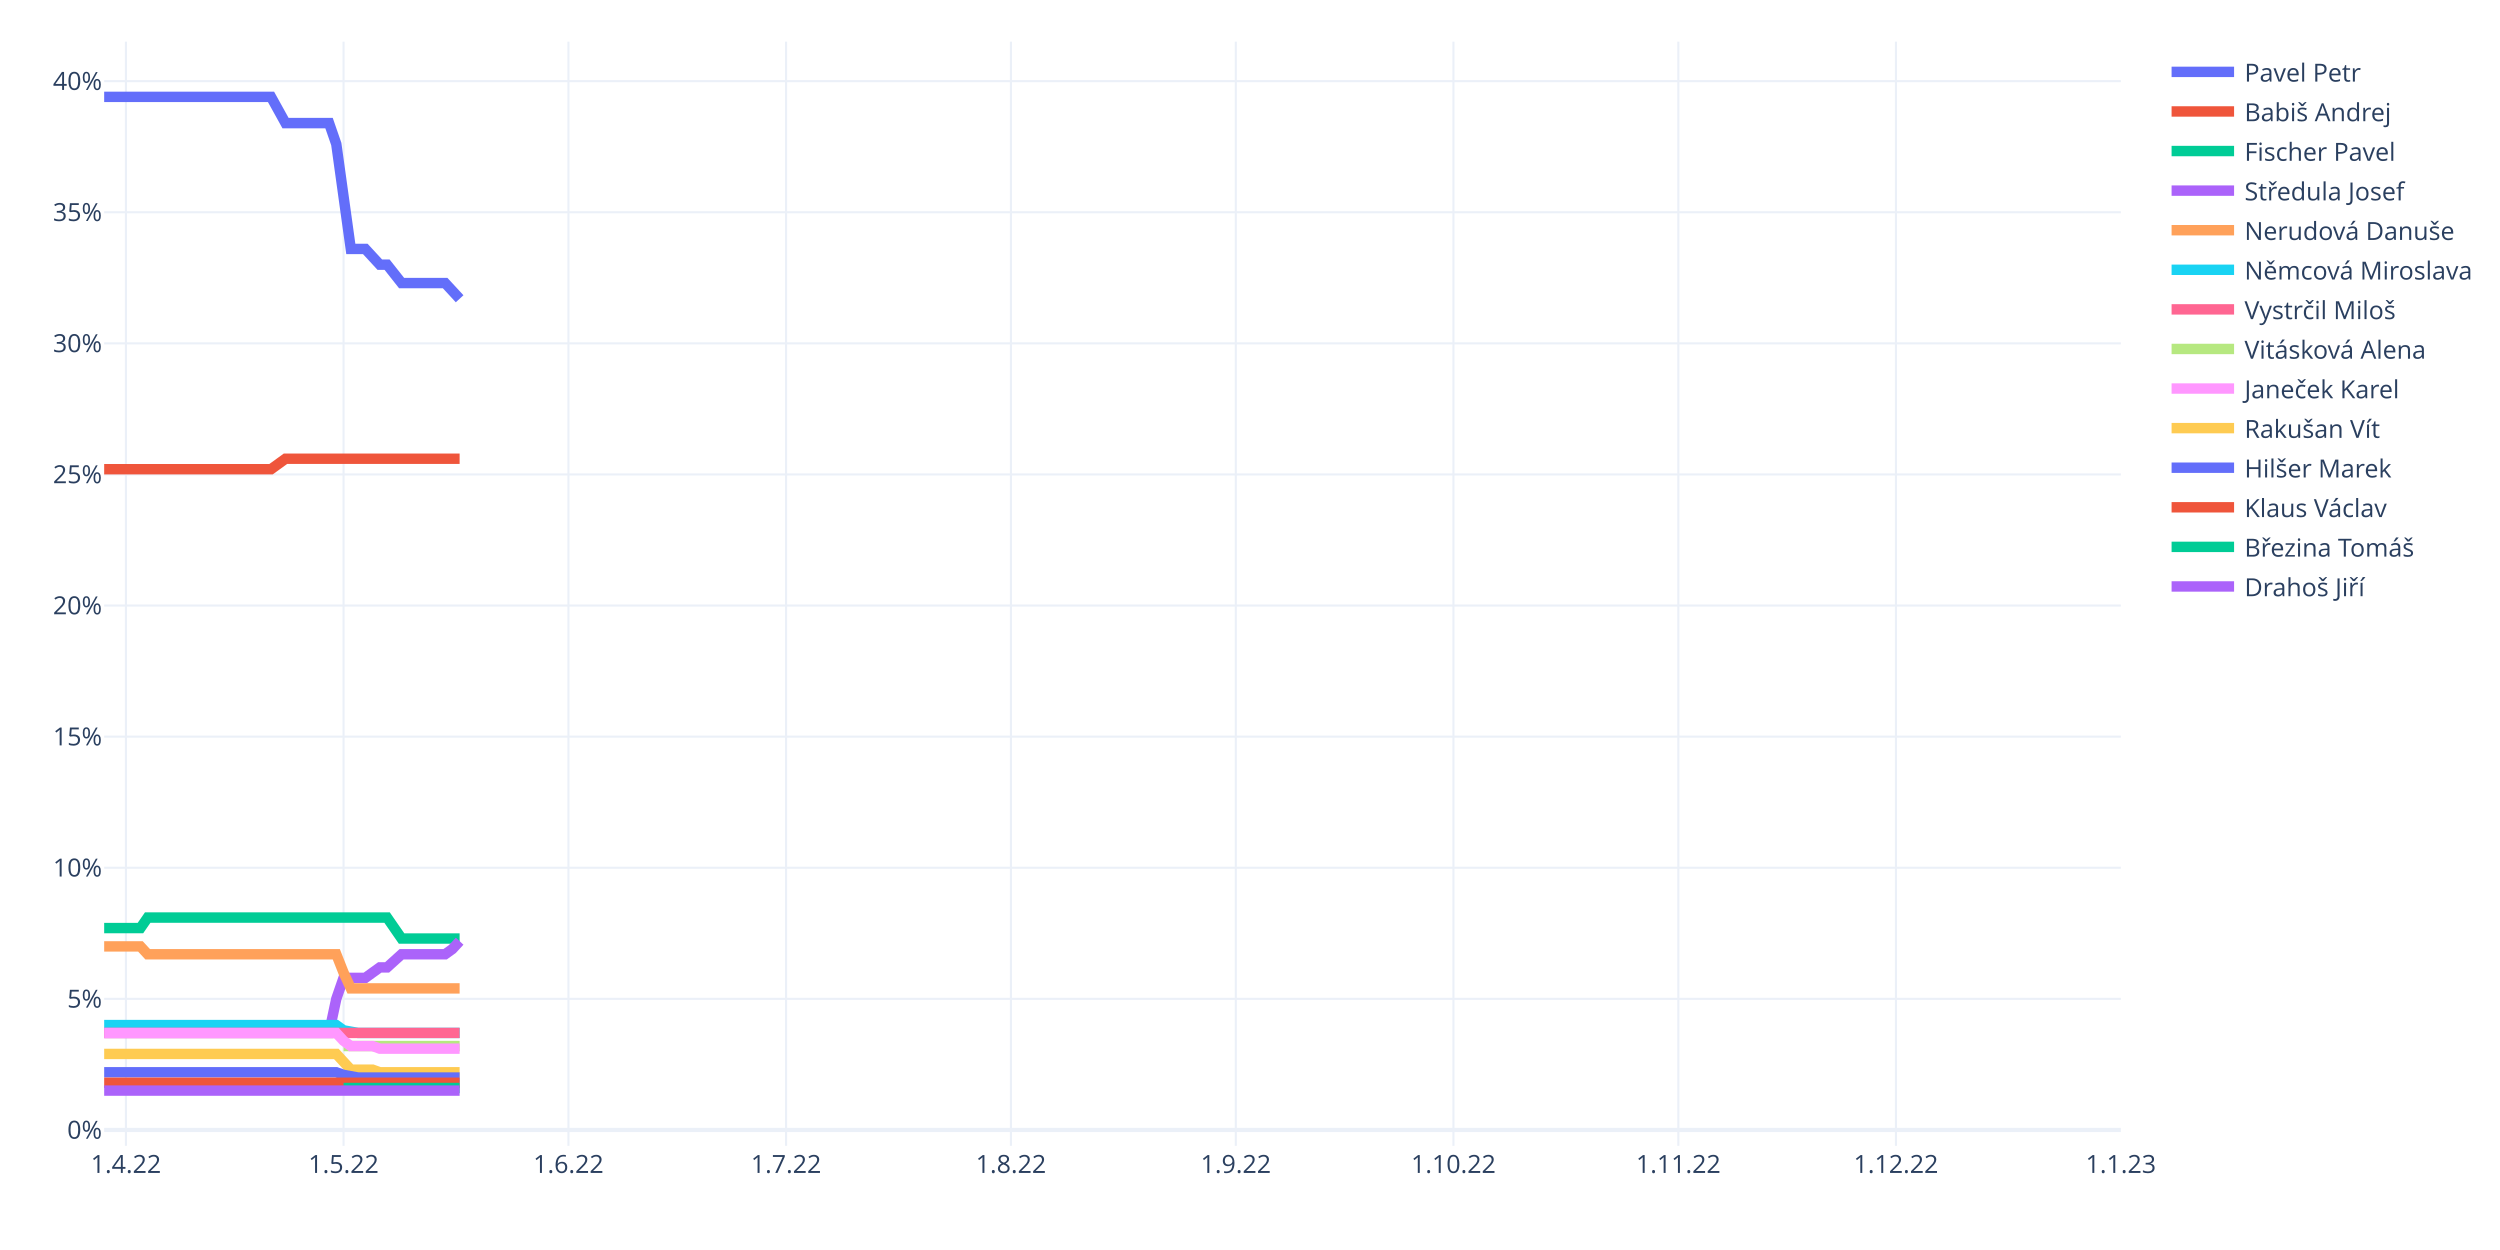
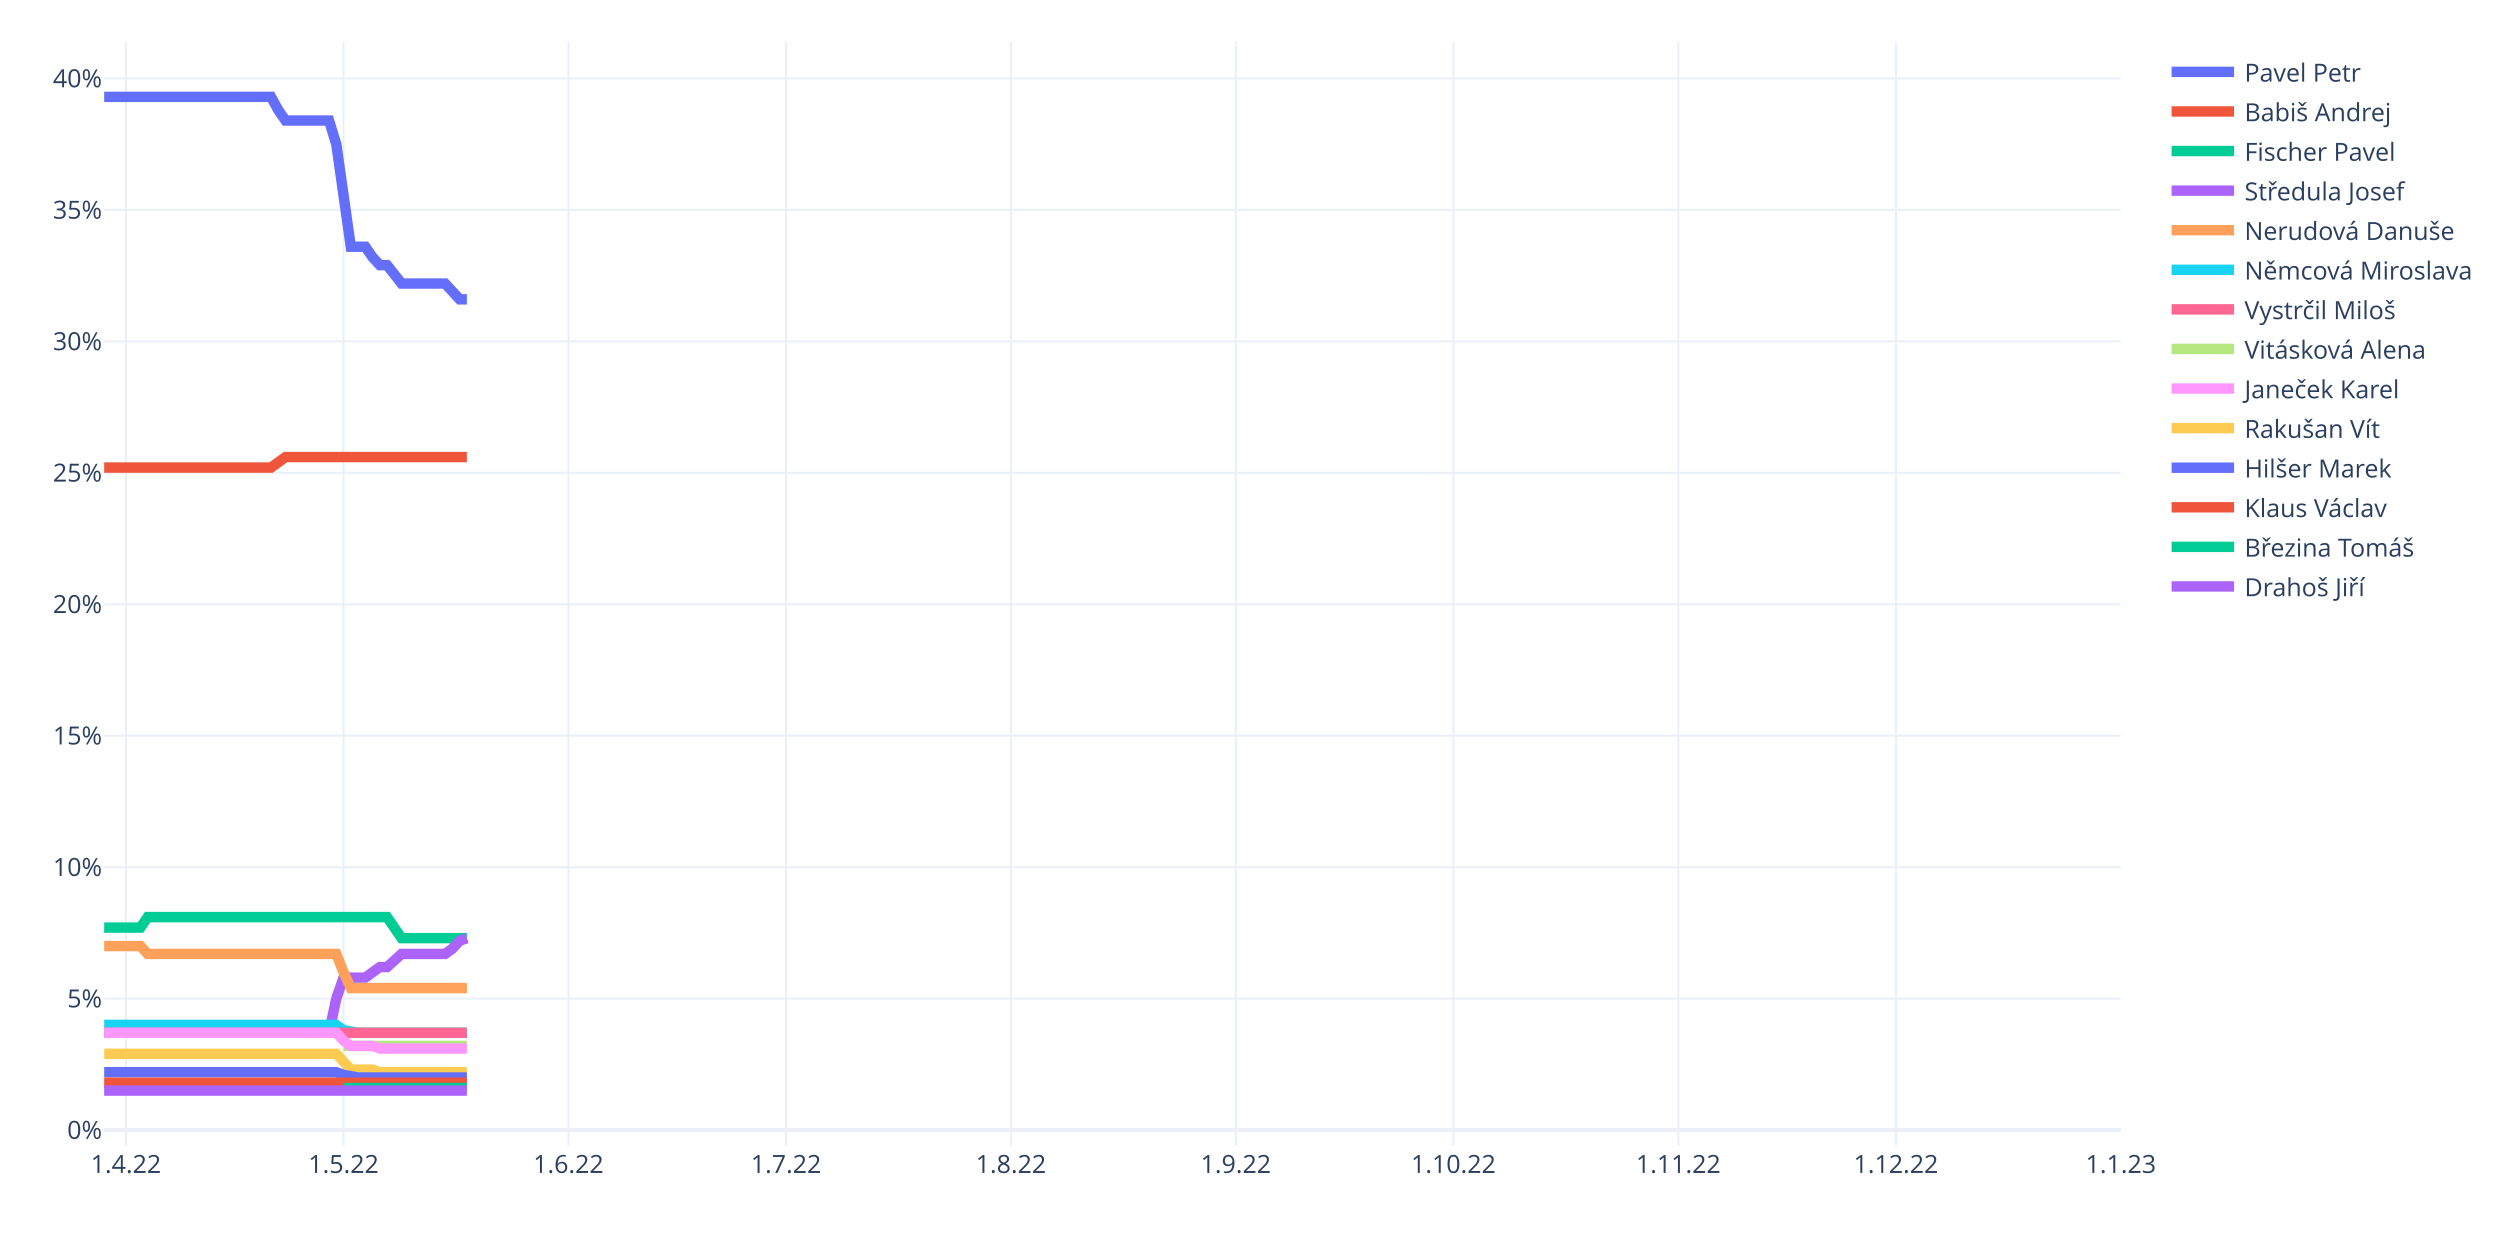
<svg xmlns="http://www.w3.org/2000/svg" class="main-svg" width="1200" height="600" style="" viewBox="0 0 1200 600">
  <rect x="0" y="0" width="1200" height="600" style="fill: rgb(255, 255, 255); fill-opacity: 1;" />
-   <defs id="defs-6a4e64">
+   <defs id="defs-38379a">
    <g class="clips">
-       <clipPath id="clip6a4e64xyplot" class="plotclip">
+       <clipPath id="clip38379axyplot" class="plotclip">
        <rect width="968" height="530" />
      </clipPath>
-       <clipPath class="axesclip" id="clip6a4e64x">
+       <clipPath class="axesclip" id="clip38379ax">
        <rect x="50" y="0" width="968" height="600" />
      </clipPath>
-       <clipPath class="axesclip" id="clip6a4e64y">
+       <clipPath class="axesclip" id="clip38379ay">
        <rect x="0" y="20" width="1200" height="530" />
      </clipPath>
-       <clipPath class="axesclip" id="clip6a4e64xy">
+       <clipPath class="axesclip" id="clip38379axy">
        <rect x="50" y="20" width="968" height="530" />
      </clipPath>
    </g>
    <g class="gradients" />
    <g class="patterns" />
  </defs>
  <g class="bglayer" />
  <g class="layer-below">
    <g class="imagelayer" />
    <g class="shapelayer" />
  </g>
  <g class="cartesianlayer">
    <g class="subplot xy">
      <g class="layer-subplot">
        <g class="shapelayer" />
        <g class="imagelayer" />
      </g>
      <g class="minor-gridlayer">
        <g class="x" />
        <g class="y" />
      </g>
      <g class="gridlayer">
        <g class="x">
          <path class="xgrid crisp" transform="translate(60.45,0)" d="M0,20v530" style="stroke: rgb(235, 240, 248); stroke-opacity: 1; stroke-width: 1px;" />
          <path class="xgrid crisp" transform="translate(164.91,0)" d="M0,20v530" style="stroke: rgb(235, 240, 248); stroke-opacity: 1; stroke-width: 1px;" />
          <path class="xgrid crisp" transform="translate(272.85,0)" d="M0,20v530" style="stroke: rgb(235, 240, 248); stroke-opacity: 1; stroke-width: 1px;" />
          <path class="xgrid crisp" transform="translate(377.31,0)" d="M0,20v530" style="stroke: rgb(235, 240, 248); stroke-opacity: 1; stroke-width: 1px;" />
          <path class="xgrid crisp" transform="translate(485.25,0)" d="M0,20v530" style="stroke: rgb(235, 240, 248); stroke-opacity: 1; stroke-width: 1px;" />
          <path class="xgrid crisp" transform="translate(593.19,0)" d="M0,20v530" style="stroke: rgb(235, 240, 248); stroke-opacity: 1; stroke-width: 1px;" />
          <path class="xgrid crisp" transform="translate(697.65,0)" d="M0,20v530" style="stroke: rgb(235, 240, 248); stroke-opacity: 1; stroke-width: 1px;" />
          <path class="xgrid crisp" transform="translate(805.6,0)" d="M0,20v530" style="stroke: rgb(235, 240, 248); stroke-opacity: 1; stroke-width: 1px;" />
          <path class="xgrid crisp" transform="translate(910.06,0)" d="M0,20v530" style="stroke: rgb(235, 240, 248); stroke-opacity: 1; stroke-width: 1px;" />
        </g>
        <g class="y">
-           <path class="ygrid crisp" transform="translate(0,479.45)" d="M50,0h968" style="stroke: rgb(235, 240, 248); stroke-opacity: 1; stroke-width: 1px;" />
-           <path class="ygrid crisp" transform="translate(0,416.52)" d="M50,0h968" style="stroke: rgb(235, 240, 248); stroke-opacity: 1; stroke-width: 1px;" />
-           <path class="ygrid crisp" transform="translate(0,353.59)" d="M50,0h968" style="stroke: rgb(235, 240, 248); stroke-opacity: 1; stroke-width: 1px;" />
-           <path class="ygrid crisp" transform="translate(0,290.66)" d="M50,0h968" style="stroke: rgb(235, 240, 248); stroke-opacity: 1; stroke-width: 1px;" />
-           <path class="ygrid crisp" transform="translate(0,227.73)" d="M50,0h968" style="stroke: rgb(235, 240, 248); stroke-opacity: 1; stroke-width: 1px;" />
-           <path class="ygrid crisp" transform="translate(0,164.81)" d="M50,0h968" style="stroke: rgb(235, 240, 248); stroke-opacity: 1; stroke-width: 1px;" />
-           <path class="ygrid crisp" transform="translate(0,101.88)" d="M50,0h968" style="stroke: rgb(235, 240, 248); stroke-opacity: 1; stroke-width: 1px;" />
-           <path class="ygrid crisp" transform="translate(0,38.95)" d="M50,0h968" style="stroke: rgb(235, 240, 248); stroke-opacity: 1; stroke-width: 1px;" />
+           <path class="ygrid crisp" transform="translate(0,479.33)" d="M50,0h968" style="stroke: rgb(235, 240, 248); stroke-opacity: 1; stroke-width: 1px;" />
+           <path class="ygrid crisp" transform="translate(0,416.24)" d="M50,0h968" style="stroke: rgb(235, 240, 248); stroke-opacity: 1; stroke-width: 1px;" />
+           <path class="ygrid crisp" transform="translate(0,353.14)" d="M50,0h968" style="stroke: rgb(235, 240, 248); stroke-opacity: 1; stroke-width: 1px;" />
+           <path class="ygrid crisp" transform="translate(0,290.05)" d="M50,0h968" style="stroke: rgb(235, 240, 248); stroke-opacity: 1; stroke-width: 1px;" />
+           <path class="ygrid crisp" transform="translate(0,226.95)" d="M50,0h968" style="stroke: rgb(235, 240, 248); stroke-opacity: 1; stroke-width: 1px;" />
+           <path class="ygrid crisp" transform="translate(0,163.86)" d="M50,0h968" style="stroke: rgb(235, 240, 248); stroke-opacity: 1; stroke-width: 1px;" />
+           <path class="ygrid crisp" transform="translate(0,100.76)" d="M50,0h968" style="stroke: rgb(235, 240, 248); stroke-opacity: 1; stroke-width: 1px;" />
+           <path class="ygrid crisp" transform="translate(0,37.67)" d="M50,0h968" style="stroke: rgb(235, 240, 248); stroke-opacity: 1; stroke-width: 1px;" />
        </g>
      </g>
      <g class="zerolinelayer">
-         <path class="yzl zl crisp" transform="translate(0,542.38)" d="M50,0h968" style="stroke: rgb(235, 240, 248); stroke-opacity: 1; stroke-width: 2px;" />
+         <path class="yzl zl crisp" transform="translate(0,542.43)" d="M50,0h968" style="stroke: rgb(235, 240, 248); stroke-opacity: 1; stroke-width: 2px;" />
      </g>
      <path class="xlines-below" />
      <path class="ylines-below" />
      <g class="overlines-below" />
      <g class="xaxislayer-below" />
      <g class="yaxislayer-below" />
      <g class="overaxes-below" />
-       <g class="plot" transform="translate(50,20)" clip-path="url(#clip6a4e64xyplot)">
+       <g class="plot" transform="translate(50,20)" clip-path="url(#clip38379axyplot)">
        <g class="scatterlayer mlayer">
-           <g class="trace scatter tracee925ba" style="stroke-miterlimit: 2; opacity: 1;">
-             <g class="fills" />
-             <g class="errorbars" />
-             <g class="lines">
-               <path class="js-line" d="M0,26.5L80.09,26.5L83.57,32.79L87.05,39.09L90.53,39.09L107.94,39.09L111.42,49.15L118.39,99.5L121.87,99.5L125.35,99.5L128.83,103.27L132.32,107.05L135.8,107.05L142.76,115.86L146.24,115.86L163.65,115.86L167.14,119.63L170.62,123.41" style="vector-effect: non-scaling-stroke; fill: none; stroke: rgb(99, 110, 250); stroke-opacity: 1; stroke-width: 5px; opacity: 1;" />
-             </g>
-             <g class="points" />
-             <g class="text" />
-           </g>
-           <g class="trace scatter trace3a75ad" style="stroke-miterlimit: 2; opacity: 1;">
-             <g class="fills" />
-             <g class="errorbars" />
-             <g class="lines">
-               <path class="js-line" d="M0,205.22L80.09,205.22L83.57,202.7L87.05,200.18L90.53,200.18L170.62,200.18" style="vector-effect: non-scaling-stroke; fill: none; stroke: rgb(239, 85, 59); stroke-opacity: 1; stroke-width: 5px; opacity: 1;" />
-             </g>
-             <g class="points" />
-             <g class="text" />
-           </g>
-           <g class="trace scatter trace070ea0" style="stroke-miterlimit: 2; opacity: 1;">
-             <g class="fills" />
-             <g class="errorbars" />
-             <g class="lines">
-               <path class="js-line" d="M0,425.47L17.41,425.47L20.89,420.43L135.8,420.43L139.28,425.47L142.76,430.5L146.24,430.5L170.62,430.5" style="vector-effect: non-scaling-stroke; fill: none; stroke: rgb(0, 204, 150); stroke-opacity: 1; stroke-width: 5px; opacity: 1;" />
-             </g>
-             <g class="points" />
-             <g class="text" />
-           </g>
-           <g class="trace scatter trace231eb7" style="stroke-miterlimit: 2; opacity: 1;">
-             <g class="fills" />
-             <g class="errorbars" />
-             <g class="lines">
-               <path class="js-line" d="M0,475.81L107.94,475.81L111.42,459.45L114.91,449.38L118.39,449.38L125.35,449.38L128.83,446.86L132.32,444.35L135.8,444.35L142.76,438.05L146.24,438.05L163.65,438.05L167.14,435.54L170.62,431.76" style="vector-effect: non-scaling-stroke; fill: none; stroke: rgb(171, 99, 250); stroke-opacity: 1; stroke-width: 5px; opacity: 1;" />
-             </g>
-             <g class="points" />
-             <g class="text" />
-           </g>
-           <g class="trace scatter traceb4778c" style="stroke-miterlimit: 2; opacity: 1;">
-             <g class="fills" />
-             <g class="errorbars" />
-             <g class="lines">
-               <path class="js-line" d="M0,434.28L17.41,434.28L20.89,438.05L111.42,438.05L114.91,446.86L118.39,454.42L121.87,454.42L170.62,454.42" style="vector-effect: non-scaling-stroke; fill: none; stroke: rgb(255, 161, 90); stroke-opacity: 1; stroke-width: 5px; opacity: 1;" />
-             </g>
-             <g class="points" />
-             <g class="text" />
-           </g>
-           <g class="trace scatter trace362b36" style="stroke-miterlimit: 2; opacity: 1;">
-             <g class="fills" />
-             <g class="errorbars" />
-             <g class="lines">
-               <path class="js-line" d="M0,472.04L111.42,472.04L114.91,474.55L121.87,475.81L125.35,475.81L170.62,475.81" style="vector-effect: non-scaling-stroke; fill: none; stroke: rgb(25, 211, 243); stroke-opacity: 1; stroke-width: 5px; opacity: 1;" />
-             </g>
-             <g class="points" />
-             <g class="text" />
-           </g>
-           <g class="trace scatter tracedc94f6" style="stroke-miterlimit: 2; opacity: 1;">
-             <g class="fills" />
-             <g class="errorbars" />
-             <g class="lines">
-               <path class="js-line" d="M0,475.81L170.62,475.81" style="vector-effect: non-scaling-stroke; fill: none; stroke: rgb(255, 102, 146); stroke-opacity: 1; stroke-width: 5px; opacity: 1;" />
-             </g>
-             <g class="points" />
-             <g class="text" />
-           </g>
-           <g class="trace scatter traceef98bc" style="stroke-miterlimit: 2; opacity: 1;">
-             <g class="fills" />
-             <g class="errorbars" />
-             <g class="lines">
-               <path class="js-line" d="M114.91,482.1L170.62,482.1" style="vector-effect: non-scaling-stroke; fill: none; stroke: rgb(182, 232, 128); stroke-opacity: 1; stroke-width: 5px; opacity: 1;" />
-             </g>
-             <g class="points" />
-             <g class="text" />
-           </g>
-           <g class="trace scatter trace529d82" style="stroke-miterlimit: 2; opacity: 1;">
-             <g class="fills" />
-             <g class="errorbars" />
-             <g class="lines">
-               <path class="js-line" d="M0,475.81L111.42,475.81L114.91,479.59L118.39,482.1L121.87,482.1L128.83,482.1L132.32,483.36L170.62,483.36" style="vector-effect: non-scaling-stroke; fill: none; stroke: rgb(255, 151, 255); stroke-opacity: 1; stroke-width: 5px; opacity: 1;" />
-             </g>
-             <g class="points" />
-             <g class="text" />
-           </g>
-           <g class="trace scatter trace3de11b" style="stroke-miterlimit: 2; opacity: 1;">
-             <g class="fills" />
-             <g class="errorbars" />
-             <g class="lines">
-               <path class="js-line" d="M0,485.88L111.42,485.88L114.91,489.66L118.39,493.43L121.87,493.43L128.83,493.43L132.32,494.69L170.62,494.69" style="vector-effect: non-scaling-stroke; fill: none; stroke: rgb(254, 203, 82); stroke-opacity: 1; stroke-width: 5px; opacity: 1;" />
-             </g>
-             <g class="points" />
-             <g class="text" />
-           </g>
-           <g class="trace scatter trace6640bf" style="stroke-miterlimit: 2; opacity: 1;">
-             <g class="fills" />
-             <g class="errorbars" />
-             <g class="lines">
-               <path class="js-line" d="M0,494.69L111.42,494.69L114.91,495.95L121.87,497.21L125.35,497.21L170.62,497.21" style="vector-effect: non-scaling-stroke; fill: none; stroke: rgb(99, 110, 250); stroke-opacity: 1; stroke-width: 5px; opacity: 1;" />
-             </g>
-             <g class="points" />
-             <g class="text" />
-           </g>
-           <g class="trace scatter trace7c0f9d" style="stroke-miterlimit: 2; opacity: 1;">
-             <g class="fills" />
-             <g class="errorbars" />
-             <g class="lines">
-               <path class="js-line" d="M0,499.72L170.62,499.72" style="vector-effect: non-scaling-stroke; fill: none; stroke: rgb(239, 85, 59); stroke-opacity: 1; stroke-width: 5px; opacity: 1;" />
-             </g>
-             <g class="points" />
-             <g class="text" />
-           </g>
-           <g class="trace scatter trace1913b0" style="stroke-miterlimit: 2; opacity: 1;">
-             <g class="fills" />
-             <g class="errorbars" />
-             <g class="lines">
-               <path class="js-line" d="M114.91,502.24L170.62,502.24" style="vector-effect: non-scaling-stroke; fill: none; stroke: rgb(0, 204, 150); stroke-opacity: 1; stroke-width: 5px; opacity: 1;" />
-             </g>
-             <g class="points" />
-             <g class="text" />
-           </g>
-           <g class="trace scatter tracefaaafd" style="stroke-miterlimit: 2; opacity: 1;">
-             <g class="fills" />
-             <g class="errorbars" />
-             <g class="lines">
-               <path class="js-line" d="M0,503.5L170.62,503.5" style="vector-effect: non-scaling-stroke; fill: none; stroke: rgb(171, 99, 250); stroke-opacity: 1; stroke-width: 5px; opacity: 1;" />
+           <g class="trace scatter trace788096" style="stroke-miterlimit: 2; opacity: 1;">
+             <g class="fills" />
+             <g class="errorbars" />
+             <g class="lines">
+               <path class="js-line" d="M0,26.5L80.09,26.5L83.57,32.81L87.05,37.86L90.53,37.86L107.94,37.86L111.42,49.21L118.39,98.43L121.87,98.43L125.35,98.43L128.83,103.48L132.32,107.26L135.8,107.26L142.76,116.1L146.24,116.1L163.65,116.1L167.14,119.88L170.62,123.67L174.1,123.67" style="vector-effect: non-scaling-stroke; fill: none; stroke: rgb(99, 110, 250); stroke-opacity: 1; stroke-width: 5px; opacity: 1;" />
+             </g>
+             <g class="points" />
+             <g class="text" />
+           </g>
+           <g class="trace scatter tracebf3525" style="stroke-miterlimit: 2; opacity: 1;">
+             <g class="fills" />
+             <g class="errorbars" />
+             <g class="lines">
+               <path class="js-line" d="M0,204.43L80.09,204.43L83.57,201.9L87.05,199.38L90.53,199.38L174.1,199.38" style="vector-effect: non-scaling-stroke; fill: none; stroke: rgb(239, 85, 59); stroke-opacity: 1; stroke-width: 5px; opacity: 1;" />
+             </g>
+             <g class="points" />
+             <g class="text" />
+           </g>
+           <g class="trace scatter trace8cb3f5" style="stroke-miterlimit: 2; opacity: 1;">
+             <g class="fills" />
+             <g class="errorbars" />
+             <g class="lines">
+               <path class="js-line" d="M0,425.26L17.41,425.26L20.89,420.21L135.8,420.21L139.28,425.26L142.76,430.31L146.24,430.31L174.1,430.31" style="vector-effect: non-scaling-stroke; fill: none; stroke: rgb(0, 204, 150); stroke-opacity: 1; stroke-width: 5px; opacity: 1;" />
+             </g>
+             <g class="points" />
+             <g class="text" />
+           </g>
+           <g class="trace scatter trace3447b2" style="stroke-miterlimit: 2; opacity: 1;">
+             <g class="fills" />
+             <g class="errorbars" />
+             <g class="lines">
+               <path class="js-line" d="M0,475.74L107.94,475.74L111.42,459.33L114.91,449.24L118.39,449.24L125.35,449.24L128.83,446.71L132.32,444.19L135.8,444.19L142.76,437.88L146.24,437.88L163.65,437.88L167.14,435.36L170.62,431.57L174.1,430.31" style="vector-effect: non-scaling-stroke; fill: none; stroke: rgb(171, 99, 250); stroke-opacity: 1; stroke-width: 5px; opacity: 1;" />
+             </g>
+             <g class="points" />
+             <g class="text" />
+           </g>
+           <g class="trace scatter trace143fb4" style="stroke-miterlimit: 2; opacity: 1;">
+             <g class="fills" />
+             <g class="errorbars" />
+             <g class="lines">
+               <path class="js-line" d="M0,434.1L17.41,434.1L20.89,437.88L111.42,437.88L114.91,446.71L118.39,454.29L121.87,454.29L174.1,454.29" style="vector-effect: non-scaling-stroke; fill: none; stroke: rgb(255, 161, 90); stroke-opacity: 1; stroke-width: 5px; opacity: 1;" />
+             </g>
+             <g class="points" />
+             <g class="text" />
+           </g>
+           <g class="trace scatter trace2c7ae5" style="stroke-miterlimit: 2; opacity: 1;">
+             <g class="fills" />
+             <g class="errorbars" />
+             <g class="lines">
+               <path class="js-line" d="M0,471.95L111.42,471.95L114.91,474.48L121.87,475.74L125.35,475.74L174.1,475.74" style="vector-effect: non-scaling-stroke; fill: none; stroke: rgb(25, 211, 243); stroke-opacity: 1; stroke-width: 5px; opacity: 1;" />
+             </g>
+             <g class="points" />
+             <g class="text" />
+           </g>
+           <g class="trace scatter trace13f8b7" style="stroke-miterlimit: 2; opacity: 1;">
+             <g class="fills" />
+             <g class="errorbars" />
+             <g class="lines">
+               <path class="js-line" d="M0,475.74L174.1,475.74" style="vector-effect: non-scaling-stroke; fill: none; stroke: rgb(255, 102, 146); stroke-opacity: 1; stroke-width: 5px; opacity: 1;" />
+             </g>
+             <g class="points" />
+             <g class="text" />
+           </g>
+           <g class="trace scatter trace4cbe22" style="stroke-miterlimit: 2; opacity: 1;">
+             <g class="fills" />
+             <g class="errorbars" />
+             <g class="lines">
+               <path class="js-line" d="M114.91,482.05L174.1,482.05" style="vector-effect: non-scaling-stroke; fill: none; stroke: rgb(182, 232, 128); stroke-opacity: 1; stroke-width: 5px; opacity: 1;" />
+             </g>
+             <g class="points" />
+             <g class="text" />
+           </g>
+           <g class="trace scatter trace906309" style="stroke-miterlimit: 2; opacity: 1;">
+             <g class="fills" />
+             <g class="errorbars" />
+             <g class="lines">
+               <path class="js-line" d="M0,475.74L111.42,475.74L114.91,479.52L118.39,482.05L121.87,482.05L128.83,482.05L132.32,483.31L174.1,483.31" style="vector-effect: non-scaling-stroke; fill: none; stroke: rgb(255, 151, 255); stroke-opacity: 1; stroke-width: 5px; opacity: 1;" />
+             </g>
+             <g class="points" />
+             <g class="text" />
+           </g>
+           <g class="trace scatter tracedf4bc1" style="stroke-miterlimit: 2; opacity: 1;">
+             <g class="fills" />
+             <g class="errorbars" />
+             <g class="lines">
+               <path class="js-line" d="M0,485.83L111.42,485.83L114.91,489.62L118.39,493.4L121.87,493.4L128.83,493.4L132.32,494.67L174.1,494.67" style="vector-effect: non-scaling-stroke; fill: none; stroke: rgb(254, 203, 82); stroke-opacity: 1; stroke-width: 5px; opacity: 1;" />
+             </g>
+             <g class="points" />
+             <g class="text" />
+           </g>
+           <g class="trace scatter trace8725e3" style="stroke-miterlimit: 2; opacity: 1;">
+             <g class="fills" />
+             <g class="errorbars" />
+             <g class="lines">
+               <path class="js-line" d="M0,494.67L111.42,494.67L114.91,495.93L121.87,497.19L125.35,497.19L174.1,497.19" style="vector-effect: non-scaling-stroke; fill: none; stroke: rgb(99, 110, 250); stroke-opacity: 1; stroke-width: 5px; opacity: 1;" />
+             </g>
+             <g class="points" />
+             <g class="text" />
+           </g>
+           <g class="trace scatter traceb52c2f" style="stroke-miterlimit: 2; opacity: 1;">
+             <g class="fills" />
+             <g class="errorbars" />
+             <g class="lines">
+               <path class="js-line" d="M0,499.71L174.1,499.71" style="vector-effect: non-scaling-stroke; fill: none; stroke: rgb(239, 85, 59); stroke-opacity: 1; stroke-width: 5px; opacity: 1;" />
+             </g>
+             <g class="points" />
+             <g class="text" />
+           </g>
+           <g class="trace scatter tracec63439" style="stroke-miterlimit: 2; opacity: 1;">
+             <g class="fills" />
+             <g class="errorbars" />
+             <g class="lines">
+               <path class="js-line" d="M114.91,502.24L174.1,502.24" style="vector-effect: non-scaling-stroke; fill: none; stroke: rgb(0, 204, 150); stroke-opacity: 1; stroke-width: 5px; opacity: 1;" />
+             </g>
+             <g class="points" />
+             <g class="text" />
+           </g>
+           <g class="trace scatter trace044e8e" style="stroke-miterlimit: 2; opacity: 1;">
+             <g class="fills" />
+             <g class="errorbars" />
+             <g class="lines">
+               <path class="js-line" d="M0,503.5L174.1,503.5" style="vector-effect: non-scaling-stroke; fill: none; stroke: rgb(171, 99, 250); stroke-opacity: 1; stroke-width: 5px; opacity: 1;" />
            </g>
            <g class="points" />
            <g class="text" />
          </g>
        </g>
      </g>
      <g class="overplot" />
      <path class="xlines-above crisp" d="M0,0" style="fill: none;" />
      <path class="ylines-above crisp" d="M0,0" style="fill: none;" />
      <g class="overlines-above" />
      <g class="xaxislayer-above">
        <g class="xtick">
          <text text-anchor="middle" x="0" y="563" transform="translate(60.45,0)" style="font-family: 'Open Sans', verdana, arial, sans-serif; font-size: 12px; fill: rgb(42, 63, 95); fill-opacity: 1; white-space: pre; opacity: 1;">1.4.22</text>
        </g>
        <g class="xtick">
          <text text-anchor="middle" x="0" y="563" style="font-family: 'Open Sans', verdana, arial, sans-serif; font-size: 12px; fill: rgb(42, 63, 95); fill-opacity: 1; white-space: pre; opacity: 1;" transform="translate(164.91,0)">1.5.22</text>
        </g>
        <g class="xtick">
          <text text-anchor="middle" x="0" y="563" style="font-family: 'Open Sans', verdana, arial, sans-serif; font-size: 12px; fill: rgb(42, 63, 95); fill-opacity: 1; white-space: pre; opacity: 1;" transform="translate(272.85,0)">1.6.22</text>
        </g>
        <g class="xtick">
          <text text-anchor="middle" x="0" y="563" style="font-family: 'Open Sans', verdana, arial, sans-serif; font-size: 12px; fill: rgb(42, 63, 95); fill-opacity: 1; white-space: pre; opacity: 1;" transform="translate(377.31,0)">1.7.22</text>
        </g>
        <g class="xtick">
          <text text-anchor="middle" x="0" y="563" style="font-family: 'Open Sans', verdana, arial, sans-serif; font-size: 12px; fill: rgb(42, 63, 95); fill-opacity: 1; white-space: pre; opacity: 1;" transform="translate(485.25,0)">1.8.22</text>
        </g>
        <g class="xtick">
          <text text-anchor="middle" x="0" y="563" style="font-family: 'Open Sans', verdana, arial, sans-serif; font-size: 12px; fill: rgb(42, 63, 95); fill-opacity: 1; white-space: pre; opacity: 1;" transform="translate(593.19,0)">1.9.22</text>
        </g>
        <g class="xtick">
          <text text-anchor="middle" x="0" y="563" style="font-family: 'Open Sans', verdana, arial, sans-serif; font-size: 12px; fill: rgb(42, 63, 95); fill-opacity: 1; white-space: pre; opacity: 1;" transform="translate(697.65,0)">1.10.22</text>
        </g>
        <g class="xtick">
          <text text-anchor="middle" x="0" y="563" style="font-family: 'Open Sans', verdana, arial, sans-serif; font-size: 12px; fill: rgb(42, 63, 95); fill-opacity: 1; white-space: pre; opacity: 1;" transform="translate(805.6,0)">1.11.22</text>
        </g>
        <g class="xtick">
          <text text-anchor="middle" x="0" y="563" style="font-family: 'Open Sans', verdana, arial, sans-serif; font-size: 12px; fill: rgb(42, 63, 95); fill-opacity: 1; white-space: pre; opacity: 1;" transform="translate(910.06,0)">1.12.22</text>
        </g>
        <g class="xtick">
          <text text-anchor="middle" x="0" y="563" style="font-family: 'Open Sans', verdana, arial, sans-serif; font-size: 12px; fill: rgb(42, 63, 95); fill-opacity: 1; white-space: pre; opacity: 1;" transform="translate(1018,0)">1.1.23</text>
        </g>
      </g>
      <g class="yaxislayer-above">
        <g class="ytick">
-           <text text-anchor="end" x="49" y="4.2" transform="translate(0,542.38)" style="font-family: 'Open Sans', verdana, arial, sans-serif; font-size: 12px; fill: rgb(42, 63, 95); fill-opacity: 1; white-space: pre; opacity: 1;">0%</text>
-         </g>
-         <g class="ytick">
-           <text text-anchor="end" x="49" y="4.2" style="font-family: 'Open Sans', verdana, arial, sans-serif; font-size: 12px; fill: rgb(42, 63, 95); fill-opacity: 1; white-space: pre; opacity: 1;" transform="translate(0,479.45)">5%</text>
-         </g>
-         <g class="ytick">
-           <text text-anchor="end" x="49" y="4.2" style="font-family: 'Open Sans', verdana, arial, sans-serif; font-size: 12px; fill: rgb(42, 63, 95); fill-opacity: 1; white-space: pre; opacity: 1;" transform="translate(0,416.52)">10%</text>
-         </g>
-         <g class="ytick">
-           <text text-anchor="end" x="49" y="4.2" style="font-family: 'Open Sans', verdana, arial, sans-serif; font-size: 12px; fill: rgb(42, 63, 95); fill-opacity: 1; white-space: pre; opacity: 1;" transform="translate(0,353.59)">15%</text>
-         </g>
-         <g class="ytick">
-           <text text-anchor="end" x="49" y="4.2" style="font-family: 'Open Sans', verdana, arial, sans-serif; font-size: 12px; fill: rgb(42, 63, 95); fill-opacity: 1; white-space: pre; opacity: 1;" transform="translate(0,290.66)">20%</text>
-         </g>
-         <g class="ytick">
-           <text text-anchor="end" x="49" y="4.2" style="font-family: 'Open Sans', verdana, arial, sans-serif; font-size: 12px; fill: rgb(42, 63, 95); fill-opacity: 1; white-space: pre; opacity: 1;" transform="translate(0,227.73)">25%</text>
-         </g>
-         <g class="ytick">
-           <text text-anchor="end" x="49" y="4.2" style="font-family: 'Open Sans', verdana, arial, sans-serif; font-size: 12px; fill: rgb(42, 63, 95); fill-opacity: 1; white-space: pre; opacity: 1;" transform="translate(0,164.81)">30%</text>
-         </g>
-         <g class="ytick">
-           <text text-anchor="end" x="49" y="4.2" style="font-family: 'Open Sans', verdana, arial, sans-serif; font-size: 12px; fill: rgb(42, 63, 95); fill-opacity: 1; white-space: pre; opacity: 1;" transform="translate(0,101.88)">35%</text>
-         </g>
-         <g class="ytick">
-           <text text-anchor="end" x="49" y="4.2" style="font-family: 'Open Sans', verdana, arial, sans-serif; font-size: 12px; fill: rgb(42, 63, 95); fill-opacity: 1; white-space: pre; opacity: 1;" transform="translate(0,38.95)">40%</text>
+           <text text-anchor="end" x="49" y="4.2" transform="translate(0,542.43)" style="font-family: 'Open Sans', verdana, arial, sans-serif; font-size: 12px; fill: rgb(42, 63, 95); fill-opacity: 1; white-space: pre; opacity: 1;">0%</text>
+         </g>
+         <g class="ytick">
+           <text text-anchor="end" x="49" y="4.2" style="font-family: 'Open Sans', verdana, arial, sans-serif; font-size: 12px; fill: rgb(42, 63, 95); fill-opacity: 1; white-space: pre; opacity: 1;" transform="translate(0,479.33)">5%</text>
+         </g>
+         <g class="ytick">
+           <text text-anchor="end" x="49" y="4.2" style="font-family: 'Open Sans', verdana, arial, sans-serif; font-size: 12px; fill: rgb(42, 63, 95); fill-opacity: 1; white-space: pre; opacity: 1;" transform="translate(0,416.24)">10%</text>
+         </g>
+         <g class="ytick">
+           <text text-anchor="end" x="49" y="4.2" style="font-family: 'Open Sans', verdana, arial, sans-serif; font-size: 12px; fill: rgb(42, 63, 95); fill-opacity: 1; white-space: pre; opacity: 1;" transform="translate(0,353.14)">15%</text>
+         </g>
+         <g class="ytick">
+           <text text-anchor="end" x="49" y="4.2" style="font-family: 'Open Sans', verdana, arial, sans-serif; font-size: 12px; fill: rgb(42, 63, 95); fill-opacity: 1; white-space: pre; opacity: 1;" transform="translate(0,290.05)">20%</text>
+         </g>
+         <g class="ytick">
+           <text text-anchor="end" x="49" y="4.2" style="font-family: 'Open Sans', verdana, arial, sans-serif; font-size: 12px; fill: rgb(42, 63, 95); fill-opacity: 1; white-space: pre; opacity: 1;" transform="translate(0,226.95)">25%</text>
+         </g>
+         <g class="ytick">
+           <text text-anchor="end" x="49" y="4.2" style="font-family: 'Open Sans', verdana, arial, sans-serif; font-size: 12px; fill: rgb(42, 63, 95); fill-opacity: 1; white-space: pre; opacity: 1;" transform="translate(0,163.86)">30%</text>
+         </g>
+         <g class="ytick">
+           <text text-anchor="end" x="49" y="4.2" style="font-family: 'Open Sans', verdana, arial, sans-serif; font-size: 12px; fill: rgb(42, 63, 95); fill-opacity: 1; white-space: pre; opacity: 1;" transform="translate(0,100.76)">35%</text>
+         </g>
+         <g class="ytick">
+           <text text-anchor="end" x="49" y="4.2" style="font-family: 'Open Sans', verdana, arial, sans-serif; font-size: 12px; fill: rgb(42, 63, 95); fill-opacity: 1; white-space: pre; opacity: 1;" transform="translate(0,37.67)">40%</text>
        </g>
      </g>
      <g class="overaxes-above" />
    </g>
  </g>
  <g class="polarlayer" />
  <g class="smithlayer" />
  <g class="ternarylayer" />
  <g class="geolayer" />
  <g class="funnelarealayer" />
  <g class="pielayer" />
  <g class="iciclelayer" />
  <g class="treemaplayer" />
  <g class="sunburstlayer" />
  <g class="glimages" />
-   <defs id="topdefs-6a4e64">
+   <defs id="topdefs-38379a">
    <g class="clips" />
-     <clipPath id="legend6a4e64">
+     <clipPath id="legend38379a">
      <rect width="151" height="276" x="0" y="0" />
    </clipPath>
  </defs>
  <g class="layer-above">
    <g class="imagelayer" />
    <g class="shapelayer" />
  </g>
  <g class="infolayer">
    <g class="legend" pointer-events="all" transform="translate(1037.36,20)">
      <rect class="bg" shape-rendering="crispEdges" style="stroke: rgb(68, 68, 68); stroke-opacity: 1; fill: rgb(255, 255, 255); fill-opacity: 1; stroke-width: 0px;" width="151" height="276" x="0" y="0" />
-       <g class="scrollbox" transform="" clip-path="url(#legend6a4e64)">
+       <g class="scrollbox" transform="" clip-path="url(#legend38379a)">
        <g class="groups">
          <g class="traces" transform="translate(0,14.5)" style="opacity: 1;">
            <text class="legendtext" text-anchor="start" x="40" y="4.68" style="font-family: 'Open Sans', verdana, arial, sans-serif; font-size: 12px; fill: rgb(42, 63, 95); fill-opacity: 1; white-space: pre;">Pavel Petr</text>
            <g class="layers" style="opacity: 1;">
              <g class="legendfill" />
              <g class="legendlines">
                <path class="js-line" d="M5,0h30" style="fill: none; stroke: rgb(99, 110, 250); stroke-opacity: 1; stroke-width: 5px;" />
              </g>
              <g class="legendsymbols">
                <g class="legendpoints" />
              </g>
            </g>
            <rect class="legendtoggle" x="0" y="-9.5" width="145.703" height="19" style="fill: rgb(0, 0, 0); fill-opacity: 0;" />
          </g>
          <g class="traces" transform="translate(0,33.5)" style="opacity: 1;">
            <text class="legendtext" text-anchor="start" x="40" y="4.68" style="font-family: 'Open Sans', verdana, arial, sans-serif; font-size: 12px; fill: rgb(42, 63, 95); fill-opacity: 1; white-space: pre;">Babiš Andrej</text>
            <g class="layers" style="opacity: 1;">
              <g class="legendfill" />
              <g class="legendlines">
                <path class="js-line" d="M5,0h30" style="fill: none; stroke: rgb(239, 85, 59); stroke-opacity: 1; stroke-width: 5px;" />
              </g>
              <g class="legendsymbols">
                <g class="legendpoints" />
              </g>
            </g>
            <rect class="legendtoggle" x="0" y="-9.5" width="145.703" height="19" style="fill: rgb(0, 0, 0); fill-opacity: 0;" />
          </g>
          <g class="traces" transform="translate(0,52.5)" style="opacity: 1;">
            <text class="legendtext" text-anchor="start" x="40" y="4.68" style="font-family: 'Open Sans', verdana, arial, sans-serif; font-size: 12px; fill: rgb(42, 63, 95); fill-opacity: 1; white-space: pre;">Fischer Pavel</text>
            <g class="layers" style="opacity: 1;">
              <g class="legendfill" />
              <g class="legendlines">
                <path class="js-line" d="M5,0h30" style="fill: none; stroke: rgb(0, 204, 150); stroke-opacity: 1; stroke-width: 5px;" />
              </g>
              <g class="legendsymbols">
                <g class="legendpoints" />
              </g>
            </g>
            <rect class="legendtoggle" x="0" y="-9.5" width="145.703" height="19" style="fill: rgb(0, 0, 0); fill-opacity: 0;" />
          </g>
          <g class="traces" transform="translate(0,71.5)" style="opacity: 1;">
            <text class="legendtext" text-anchor="start" x="40" y="4.68" style="font-family: 'Open Sans', verdana, arial, sans-serif; font-size: 12px; fill: rgb(42, 63, 95); fill-opacity: 1; white-space: pre;">Středula Josef</text>
            <g class="layers" style="opacity: 1;">
              <g class="legendfill" />
              <g class="legendlines">
                <path class="js-line" d="M5,0h30" style="fill: none; stroke: rgb(171, 99, 250); stroke-opacity: 1; stroke-width: 5px;" />
              </g>
              <g class="legendsymbols">
                <g class="legendpoints" />
              </g>
            </g>
            <rect class="legendtoggle" x="0" y="-9.5" width="145.703" height="19" style="fill: rgb(0, 0, 0); fill-opacity: 0;" />
          </g>
          <g class="traces" transform="translate(0,90.5)" style="opacity: 1;">
            <text class="legendtext" text-anchor="start" x="40" y="4.68" style="font-family: 'Open Sans', verdana, arial, sans-serif; font-size: 12px; fill: rgb(42, 63, 95); fill-opacity: 1; white-space: pre;">Nerudová Danuše</text>
            <g class="layers" style="opacity: 1;">
              <g class="legendfill" />
              <g class="legendlines">
                <path class="js-line" d="M5,0h30" style="fill: none; stroke: rgb(255, 161, 90); stroke-opacity: 1; stroke-width: 5px;" />
              </g>
              <g class="legendsymbols">
                <g class="legendpoints" />
              </g>
            </g>
            <rect class="legendtoggle" x="0" y="-9.5" width="145.703" height="19" style="fill: rgb(0, 0, 0); fill-opacity: 0;" />
          </g>
          <g class="traces" transform="translate(0,109.5)" style="opacity: 1;">
            <text class="legendtext" text-anchor="start" x="40" y="4.68" style="font-family: 'Open Sans', verdana, arial, sans-serif; font-size: 12px; fill: rgb(42, 63, 95); fill-opacity: 1; white-space: pre;">Němcová Miroslava</text>
            <g class="layers" style="opacity: 1;">
              <g class="legendfill" />
              <g class="legendlines">
                <path class="js-line" d="M5,0h30" style="fill: none; stroke: rgb(25, 211, 243); stroke-opacity: 1; stroke-width: 5px;" />
              </g>
              <g class="legendsymbols">
                <g class="legendpoints" />
              </g>
            </g>
            <rect class="legendtoggle" x="0" y="-9.5" width="145.703" height="19" style="fill: rgb(0, 0, 0); fill-opacity: 0;" />
          </g>
          <g class="traces" transform="translate(0,128.5)" style="opacity: 1;">
            <text class="legendtext" text-anchor="start" x="40" y="4.68" style="font-family: 'Open Sans', verdana, arial, sans-serif; font-size: 12px; fill: rgb(42, 63, 95); fill-opacity: 1; white-space: pre;">Vystrčil Miloš</text>
            <g class="layers" style="opacity: 1;">
              <g class="legendfill" />
              <g class="legendlines">
                <path class="js-line" d="M5,0h30" style="fill: none; stroke: rgb(255, 102, 146); stroke-opacity: 1; stroke-width: 5px;" />
              </g>
              <g class="legendsymbols">
                <g class="legendpoints" />
              </g>
            </g>
            <rect class="legendtoggle" x="0" y="-9.5" width="145.703" height="19" style="fill: rgb(0, 0, 0); fill-opacity: 0;" />
          </g>
          <g class="traces" transform="translate(0,147.5)" style="opacity: 1;">
            <text class="legendtext" text-anchor="start" x="40" y="4.68" style="font-family: 'Open Sans', verdana, arial, sans-serif; font-size: 12px; fill: rgb(42, 63, 95); fill-opacity: 1; white-space: pre;">Vitásková Alena</text>
            <g class="layers" style="opacity: 1;">
              <g class="legendfill" />
              <g class="legendlines">
                <path class="js-line" d="M5,0h30" style="fill: none; stroke: rgb(182, 232, 128); stroke-opacity: 1; stroke-width: 5px;" />
              </g>
              <g class="legendsymbols">
                <g class="legendpoints" />
              </g>
            </g>
            <rect class="legendtoggle" x="0" y="-9.5" width="145.703" height="19" style="fill: rgb(0, 0, 0); fill-opacity: 0;" />
          </g>
          <g class="traces" transform="translate(0,166.5)" style="opacity: 1;">
            <text class="legendtext" text-anchor="start" x="40" y="4.68" style="font-family: 'Open Sans', verdana, arial, sans-serif; font-size: 12px; fill: rgb(42, 63, 95); fill-opacity: 1; white-space: pre;">Janeček Karel</text>
            <g class="layers" style="opacity: 1;">
              <g class="legendfill" />
              <g class="legendlines">
                <path class="js-line" d="M5,0h30" style="fill: none; stroke: rgb(255, 151, 255); stroke-opacity: 1; stroke-width: 5px;" />
              </g>
              <g class="legendsymbols">
                <g class="legendpoints" />
              </g>
            </g>
            <rect class="legendtoggle" x="0" y="-9.5" width="145.703" height="19" style="fill: rgb(0, 0, 0); fill-opacity: 0;" />
          </g>
          <g class="traces" transform="translate(0,185.5)" style="opacity: 1;">
            <text class="legendtext" text-anchor="start" x="40" y="4.68" style="font-family: 'Open Sans', verdana, arial, sans-serif; font-size: 12px; fill: rgb(42, 63, 95); fill-opacity: 1; white-space: pre;">Rakušan Vít</text>
            <g class="layers" style="opacity: 1;">
              <g class="legendfill" />
              <g class="legendlines">
                <path class="js-line" d="M5,0h30" style="fill: none; stroke: rgb(254, 203, 82); stroke-opacity: 1; stroke-width: 5px;" />
              </g>
              <g class="legendsymbols">
                <g class="legendpoints" />
              </g>
            </g>
            <rect class="legendtoggle" x="0" y="-9.5" width="145.703" height="19" style="fill: rgb(0, 0, 0); fill-opacity: 0;" />
          </g>
          <g class="traces" transform="translate(0,204.5)" style="opacity: 1;">
            <text class="legendtext" text-anchor="start" x="40" y="4.68" style="font-family: 'Open Sans', verdana, arial, sans-serif; font-size: 12px; fill: rgb(42, 63, 95); fill-opacity: 1; white-space: pre;">Hilšer Marek</text>
            <g class="layers" style="opacity: 1;">
              <g class="legendfill" />
              <g class="legendlines">
                <path class="js-line" d="M5,0h30" style="fill: none; stroke: rgb(99, 110, 250); stroke-opacity: 1; stroke-width: 5px;" />
              </g>
              <g class="legendsymbols">
                <g class="legendpoints" />
              </g>
            </g>
            <rect class="legendtoggle" x="0" y="-9.5" width="145.703" height="19" style="fill: rgb(0, 0, 0); fill-opacity: 0;" />
          </g>
          <g class="traces" transform="translate(0,223.5)" style="opacity: 1;">
            <text class="legendtext" text-anchor="start" x="40" y="4.68" style="font-family: 'Open Sans', verdana, arial, sans-serif; font-size: 12px; fill: rgb(42, 63, 95); fill-opacity: 1; white-space: pre;">Klaus Václav</text>
            <g class="layers" style="opacity: 1;">
              <g class="legendfill" />
              <g class="legendlines">
                <path class="js-line" d="M5,0h30" style="fill: none; stroke: rgb(239, 85, 59); stroke-opacity: 1; stroke-width: 5px;" />
              </g>
              <g class="legendsymbols">
                <g class="legendpoints" />
              </g>
            </g>
            <rect class="legendtoggle" x="0" y="-9.5" width="145.703" height="19" style="fill: rgb(0, 0, 0); fill-opacity: 0;" />
          </g>
          <g class="traces" transform="translate(0,242.5)" style="opacity: 1;">
            <text class="legendtext" text-anchor="start" x="40" y="4.68" style="font-family: 'Open Sans', verdana, arial, sans-serif; font-size: 12px; fill: rgb(42, 63, 95); fill-opacity: 1; white-space: pre;">Březina Tomáš</text>
            <g class="layers" style="opacity: 1;">
              <g class="legendfill" />
              <g class="legendlines">
                <path class="js-line" d="M5,0h30" style="fill: none; stroke: rgb(0, 204, 150); stroke-opacity: 1; stroke-width: 5px;" />
              </g>
              <g class="legendsymbols">
                <g class="legendpoints" />
              </g>
            </g>
            <rect class="legendtoggle" x="0" y="-9.5" width="145.703" height="19" style="fill: rgb(0, 0, 0); fill-opacity: 0;" />
          </g>
          <g class="traces" transform="translate(0,261.5)" style="opacity: 1;">
            <text class="legendtext" text-anchor="start" x="40" y="4.68" style="font-family: 'Open Sans', verdana, arial, sans-serif; font-size: 12px; fill: rgb(42, 63, 95); fill-opacity: 1; white-space: pre;">Drahoš Jiří</text>
            <g class="layers" style="opacity: 1;">
              <g class="legendfill" />
              <g class="legendlines">
                <path class="js-line" d="M5,0h30" style="fill: none; stroke: rgb(171, 99, 250); stroke-opacity: 1; stroke-width: 5px;" />
              </g>
              <g class="legendsymbols">
                <g class="legendpoints" />
              </g>
            </g>
            <rect class="legendtoggle" x="0" y="-9.5" width="145.703" height="19" style="fill: rgb(0, 0, 0); fill-opacity: 0;" />
          </g>
        </g>
      </g>
      <rect class="scrollbar" rx="20" ry="3" width="0" height="0" style="fill: rgb(128, 139, 164); fill-opacity: 1;" x="0" y="0" />
    </g>
    <g class="g-gtitle" />
    <g class="g-xtitle" />
    <g class="g-ytitle" />
  </g>
</svg>
